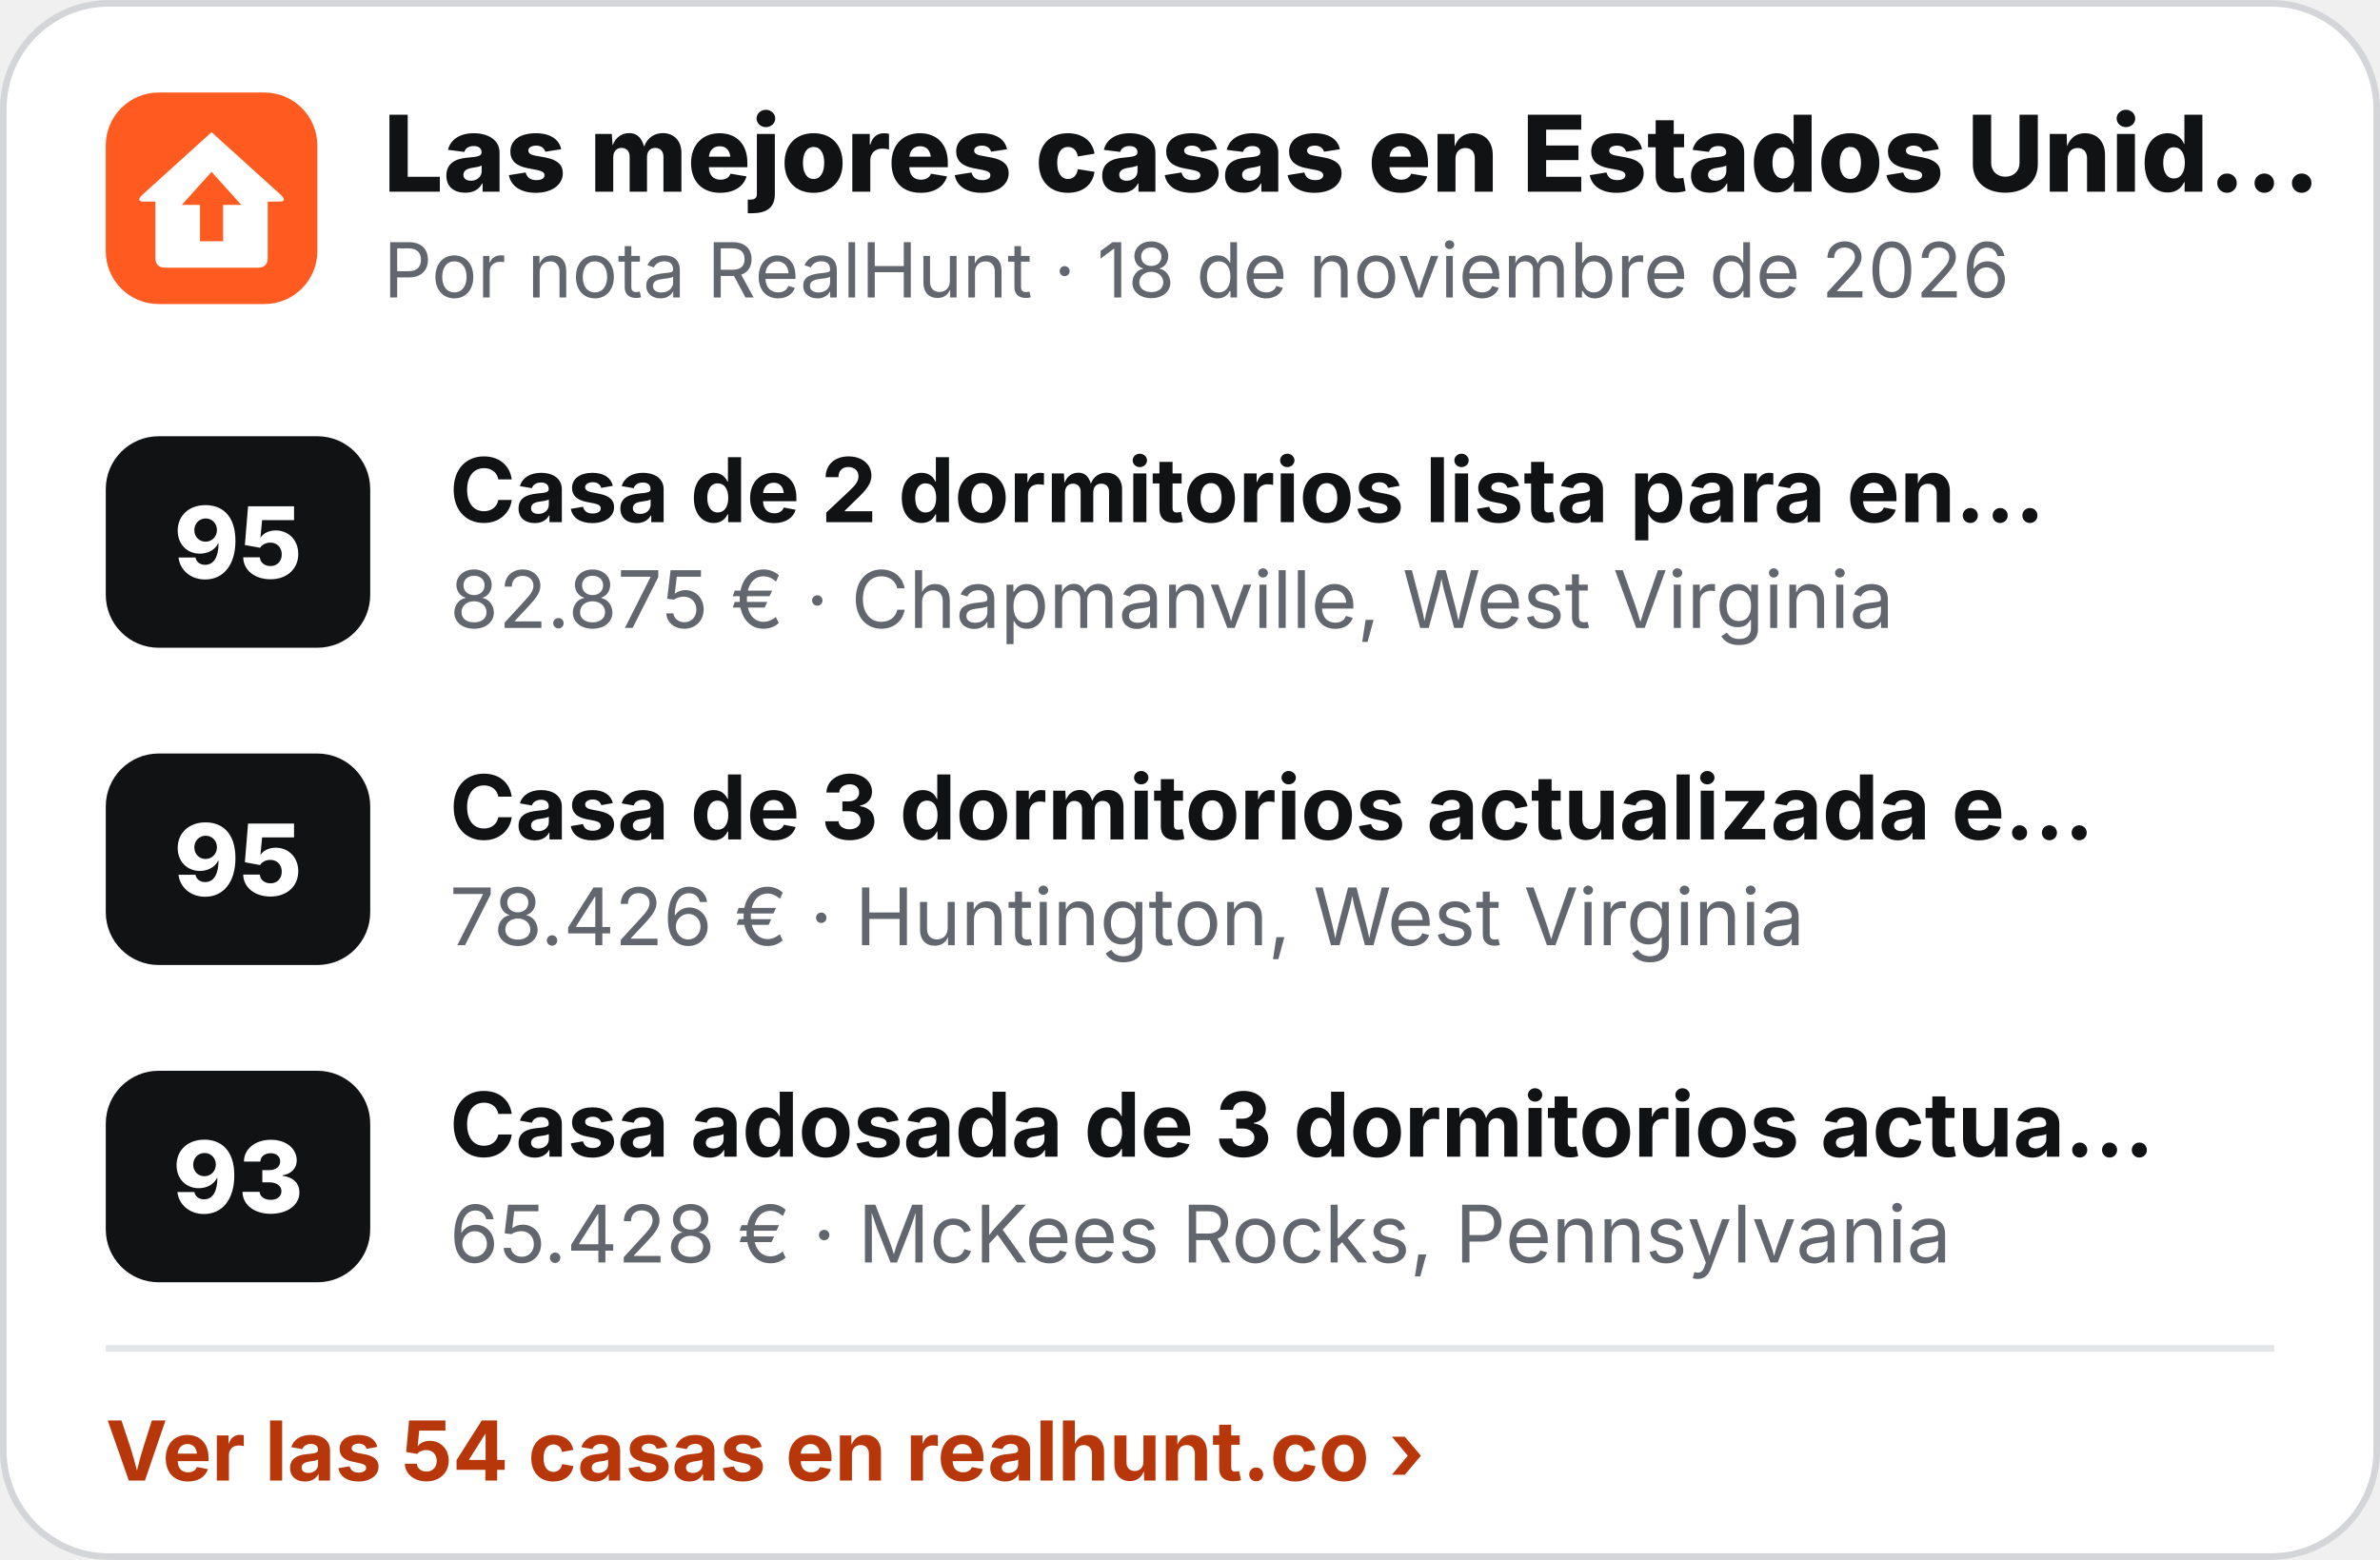
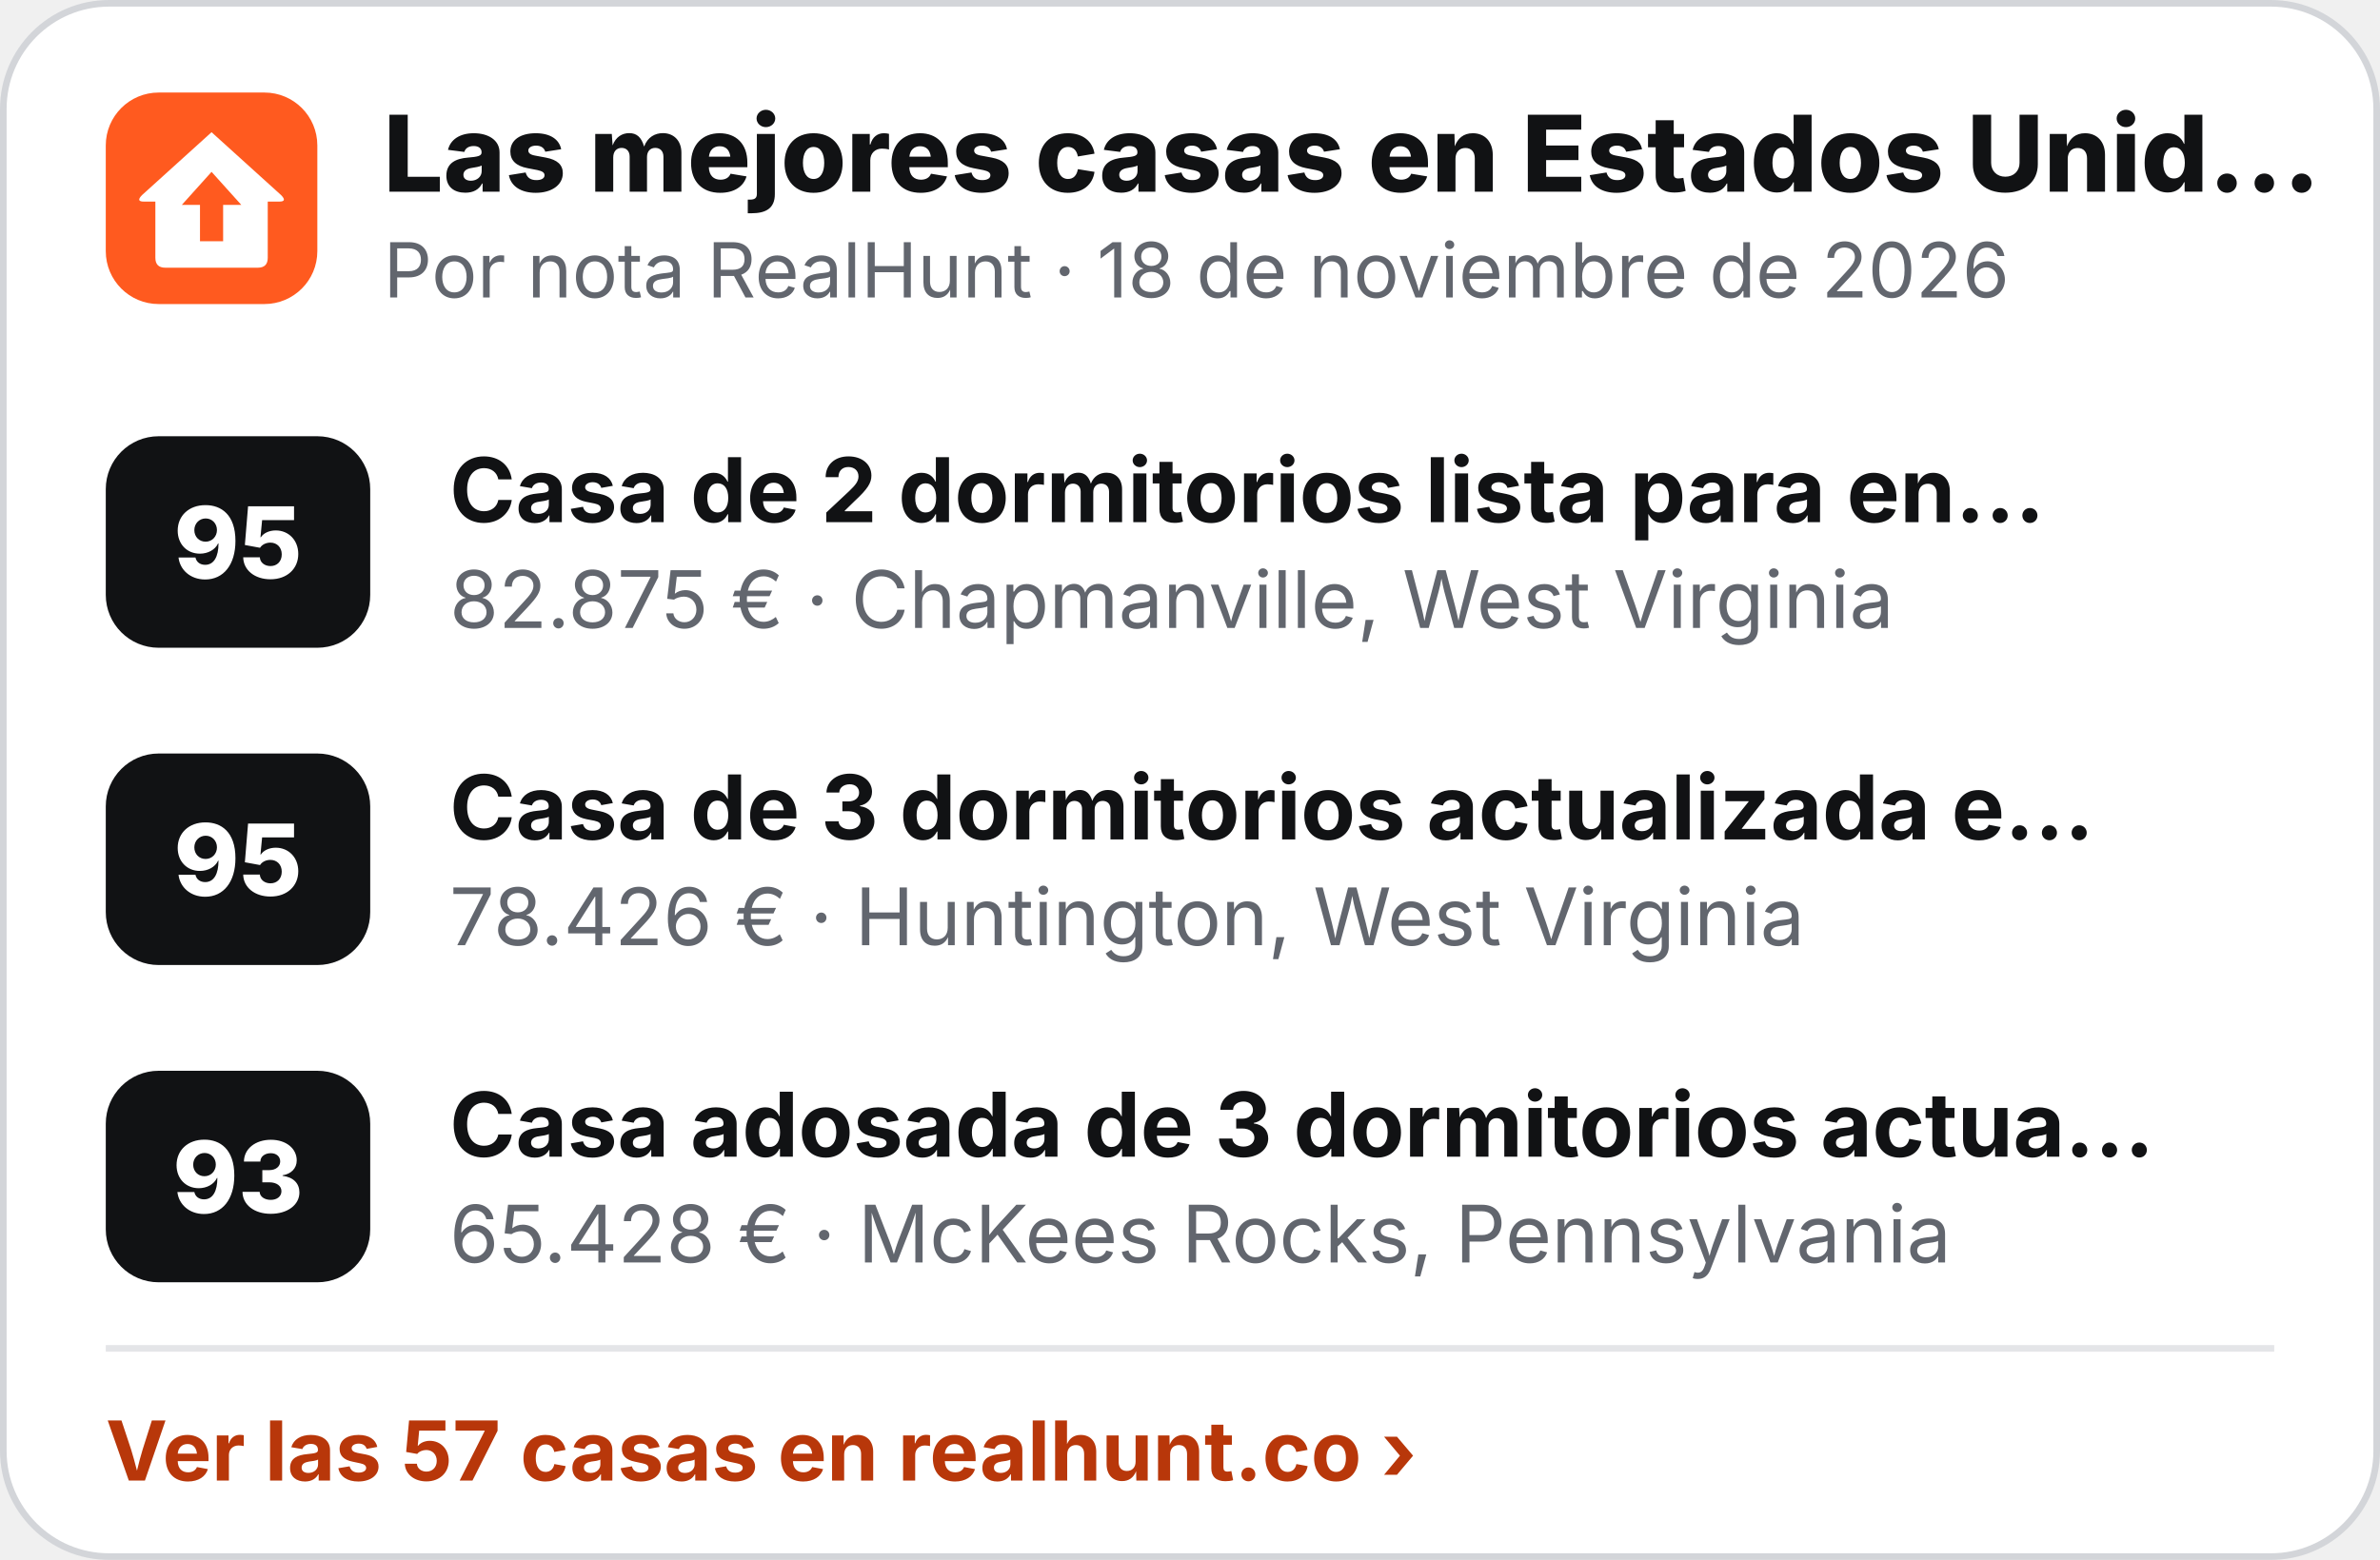
<svg xmlns="http://www.w3.org/2000/svg" width="360" height="236" viewBox="0 0 360 236" role="img" aria-label="Las mejores casas en Estados Unidos">
  <rect x=".5" y=".5" width="359" height="235" rx="16" fill="#fff" stroke="#D3D5D9" />
  <g transform="translate(16 14) scale(.5)">
    <rect width="64" height="64" rx="16" fill="#FF5A1F" />
    <path d="M32 12 L53 31 Q55 33 52.5 33 L49 33 L49 50 Q49 53 46 53 L18 53 Q15 53 15 50 L15 33 L11.5 33 Q9 33 11 31 Z" fill="#fff" />
    <path d="M32 24 L41 34 L35.5 34 L35.5 45 L28.5 45 L28.5 34 L23 34 Z" fill="#FF5A1F" />
  </g>
  <text x="58" y="29" font-family="Inter,'Segoe UI',Helvetica,Arial,sans-serif" font-size="16" font-weight="800" fill="#111214">Las mejores casas en Estados Unid…</text>
  <text x="58" y="45" font-family="Inter,'Segoe UI',Helvetica,Arial,sans-serif" font-size="11.5" fill="#62666E">Por nota RealHunt · 18 de noviembre de 2026</text>
  <rect x="16" y="66" width="40" height="32" rx="8" fill="#111214" />
  <text x="36" y="87.5" text-anchor="middle" font-family="Inter,'Segoe UI',Helvetica,Arial,sans-serif" font-size="15" font-weight="800" fill="#fff">95</text>
  <text x="68" y="79" font-family="Inter,'Segoe UI',Helvetica,Arial,sans-serif" font-size="13.5" font-weight="700" fill="#111214">Casa de 2 dormitorios lista para en…</text>
  <text x="68" y="95" font-family="Inter,'Segoe UI',Helvetica,Arial,sans-serif" font-size="12" fill="#62666E">82.875 € · Chapmanville, West Virginia</text>
  <rect x="16" y="114" width="40" height="32" rx="8" fill="#111214" />
  <text x="36" y="135.5" text-anchor="middle" font-family="Inter,'Segoe UI',Helvetica,Arial,sans-serif" font-size="15" font-weight="800" fill="#fff">95</text>
  <text x="68" y="127" font-family="Inter,'Segoe UI',Helvetica,Arial,sans-serif" font-size="13.5" font-weight="700" fill="#111214">Casa de 3 dormitorios actualizada e…</text>
  <text x="68" y="143" font-family="Inter,'Segoe UI',Helvetica,Arial,sans-serif" font-size="12" fill="#62666E">78.426 € · Huntington, West Virginia</text>
  <rect x="16" y="162" width="40" height="32" rx="8" fill="#111214" />
  <text x="36" y="183.5" text-anchor="middle" font-family="Inter,'Segoe UI',Helvetica,Arial,sans-serif" font-size="15" font-weight="800" fill="#fff">93</text>
  <text x="68" y="175" font-family="Inter,'Segoe UI',Helvetica,Arial,sans-serif" font-size="13.5" font-weight="700" fill="#111214">Casa adosada de 3 dormitorios actua…</text>
  <text x="68" y="191" font-family="Inter,'Segoe UI',Helvetica,Arial,sans-serif" font-size="12" fill="#62666E">65.428 € · McKees Rocks, Pennsylvania</text>
  <line x1="16" y1="204" x2="344" y2="204" stroke="#E4E5E8" />
-   <text x="16" y="224" font-family="Inter,'Segoe UI',Helvetica,Arial,sans-serif" font-size="12.5" font-weight="700" fill="#B8370A">Ver las 54 casas en realhunt.co ›</text>
+   <text x="16" y="224" font-family="Inter,'Segoe UI',Helvetica,Arial,sans-serif" font-size="12.5" font-weight="700" fill="#B8370A">Ver las 57 casas en realhunt.co ›</text>
</svg>
